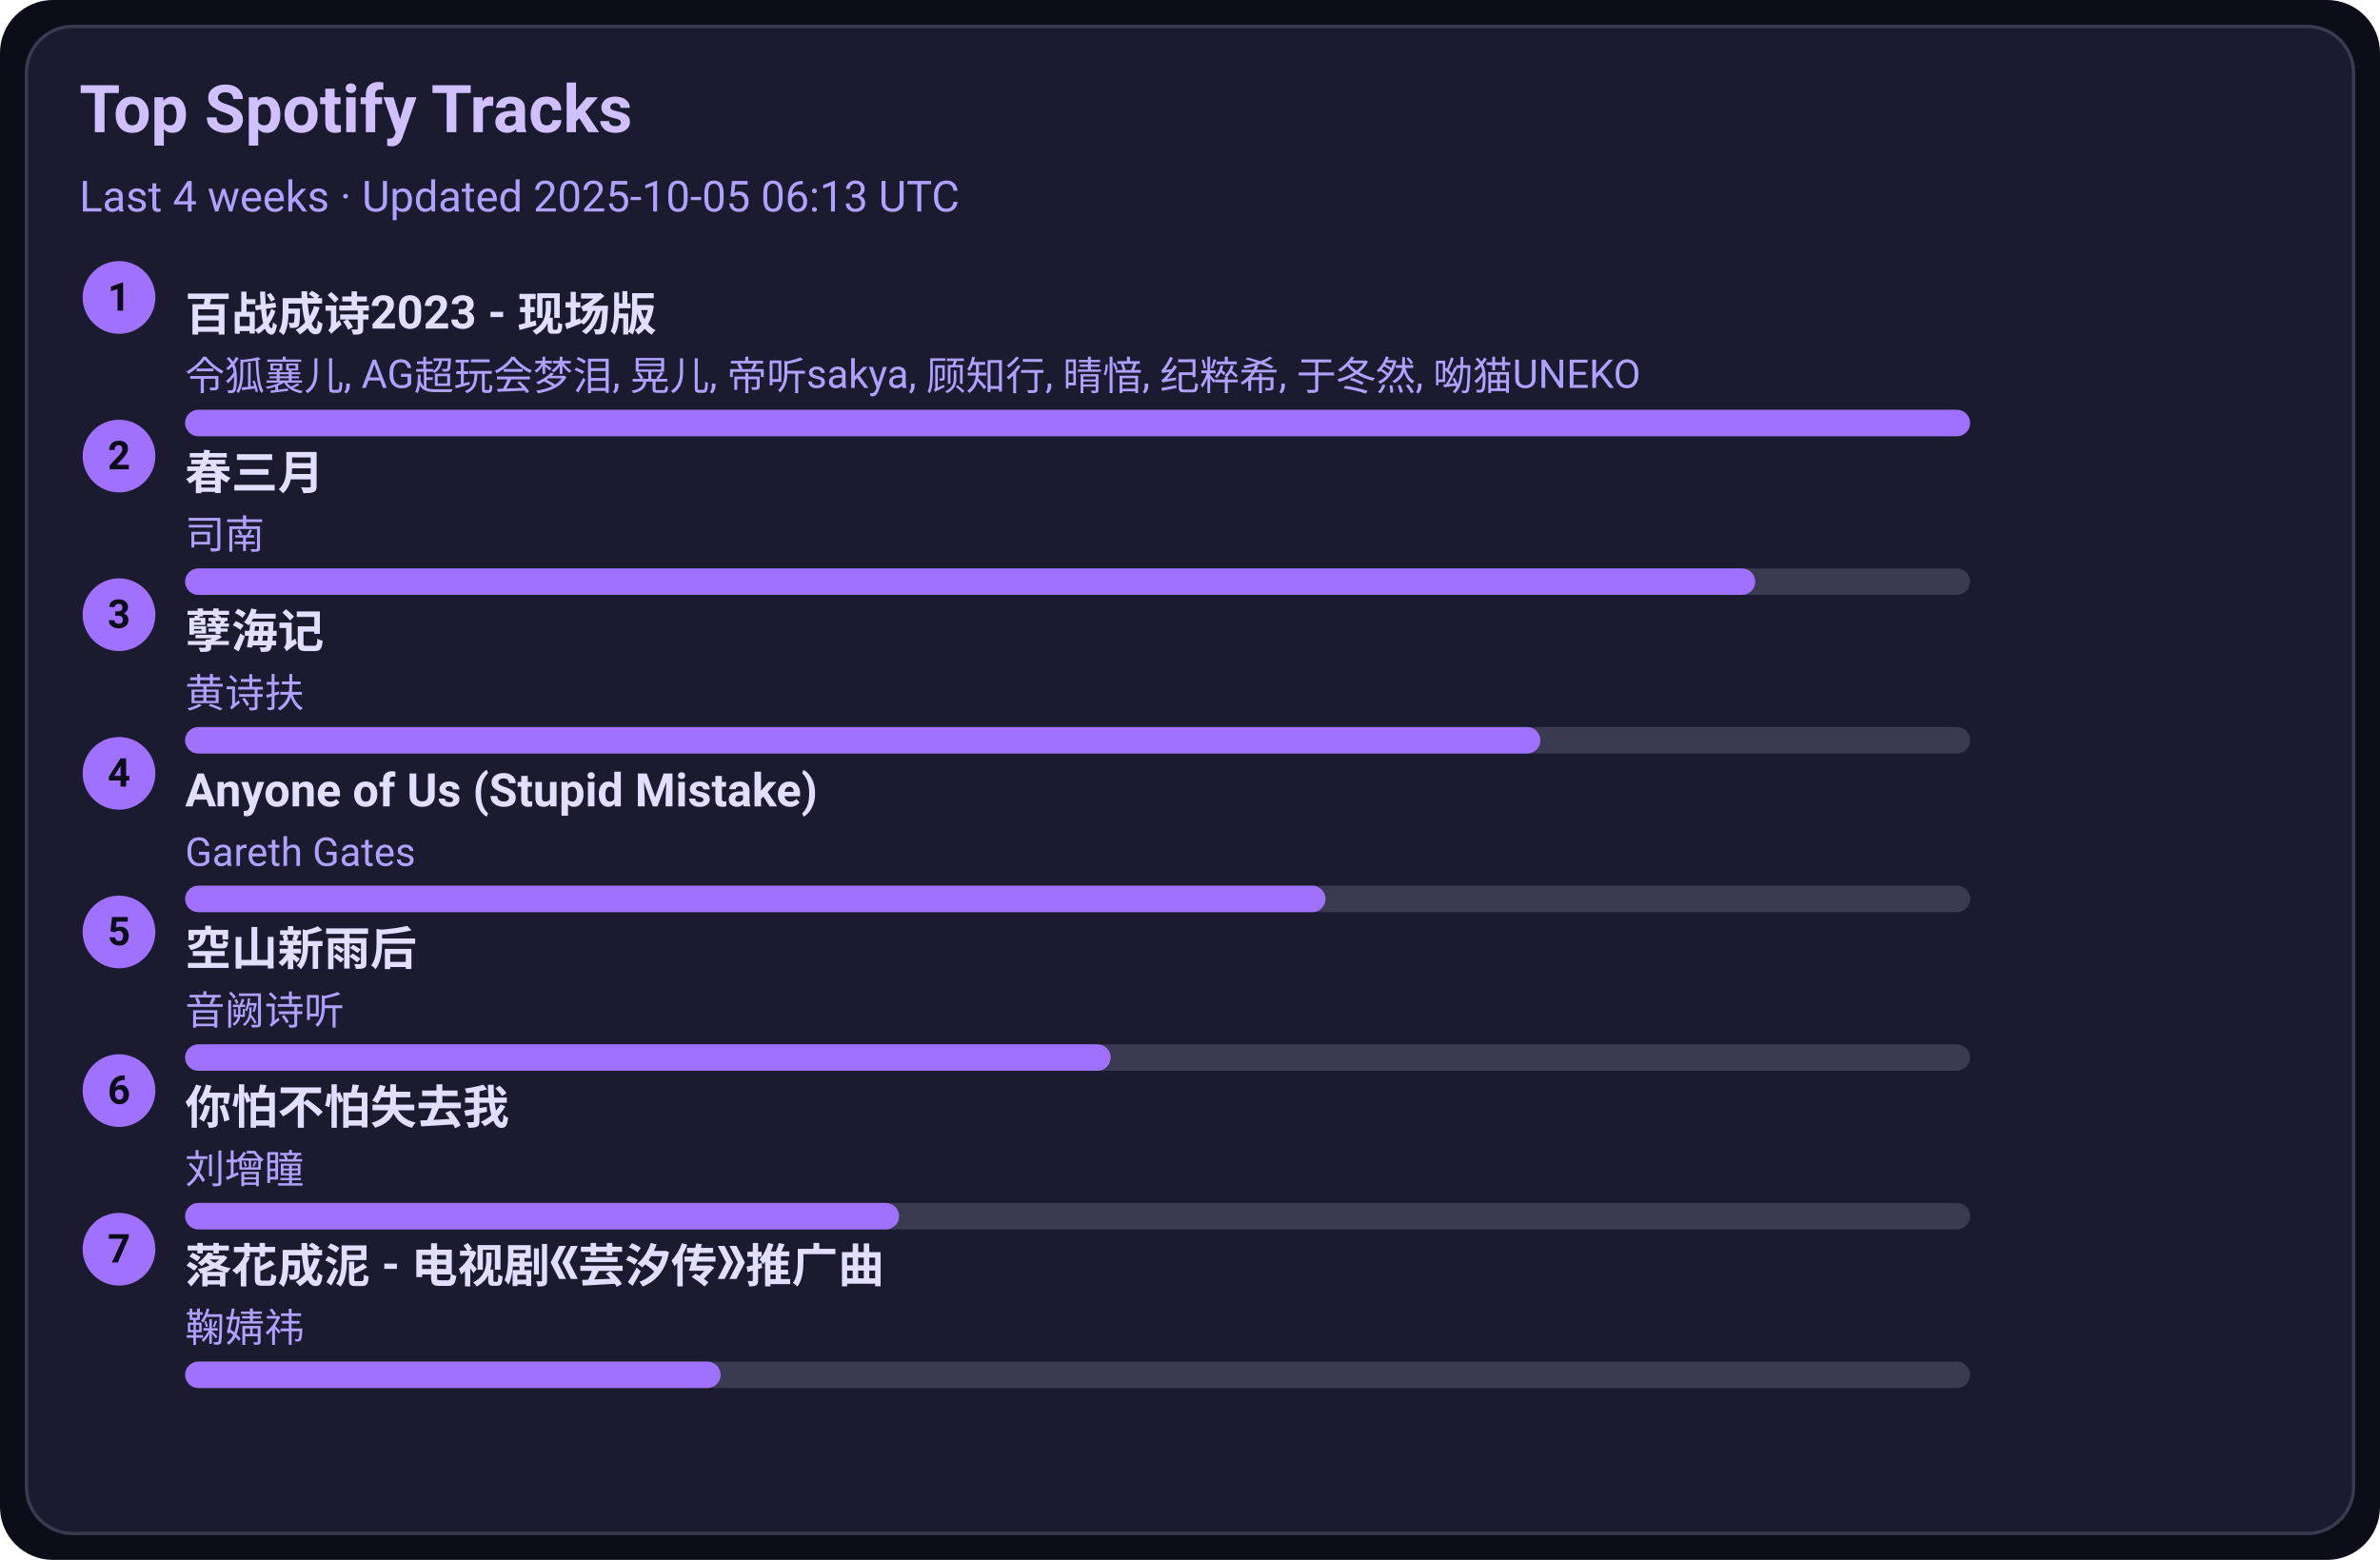
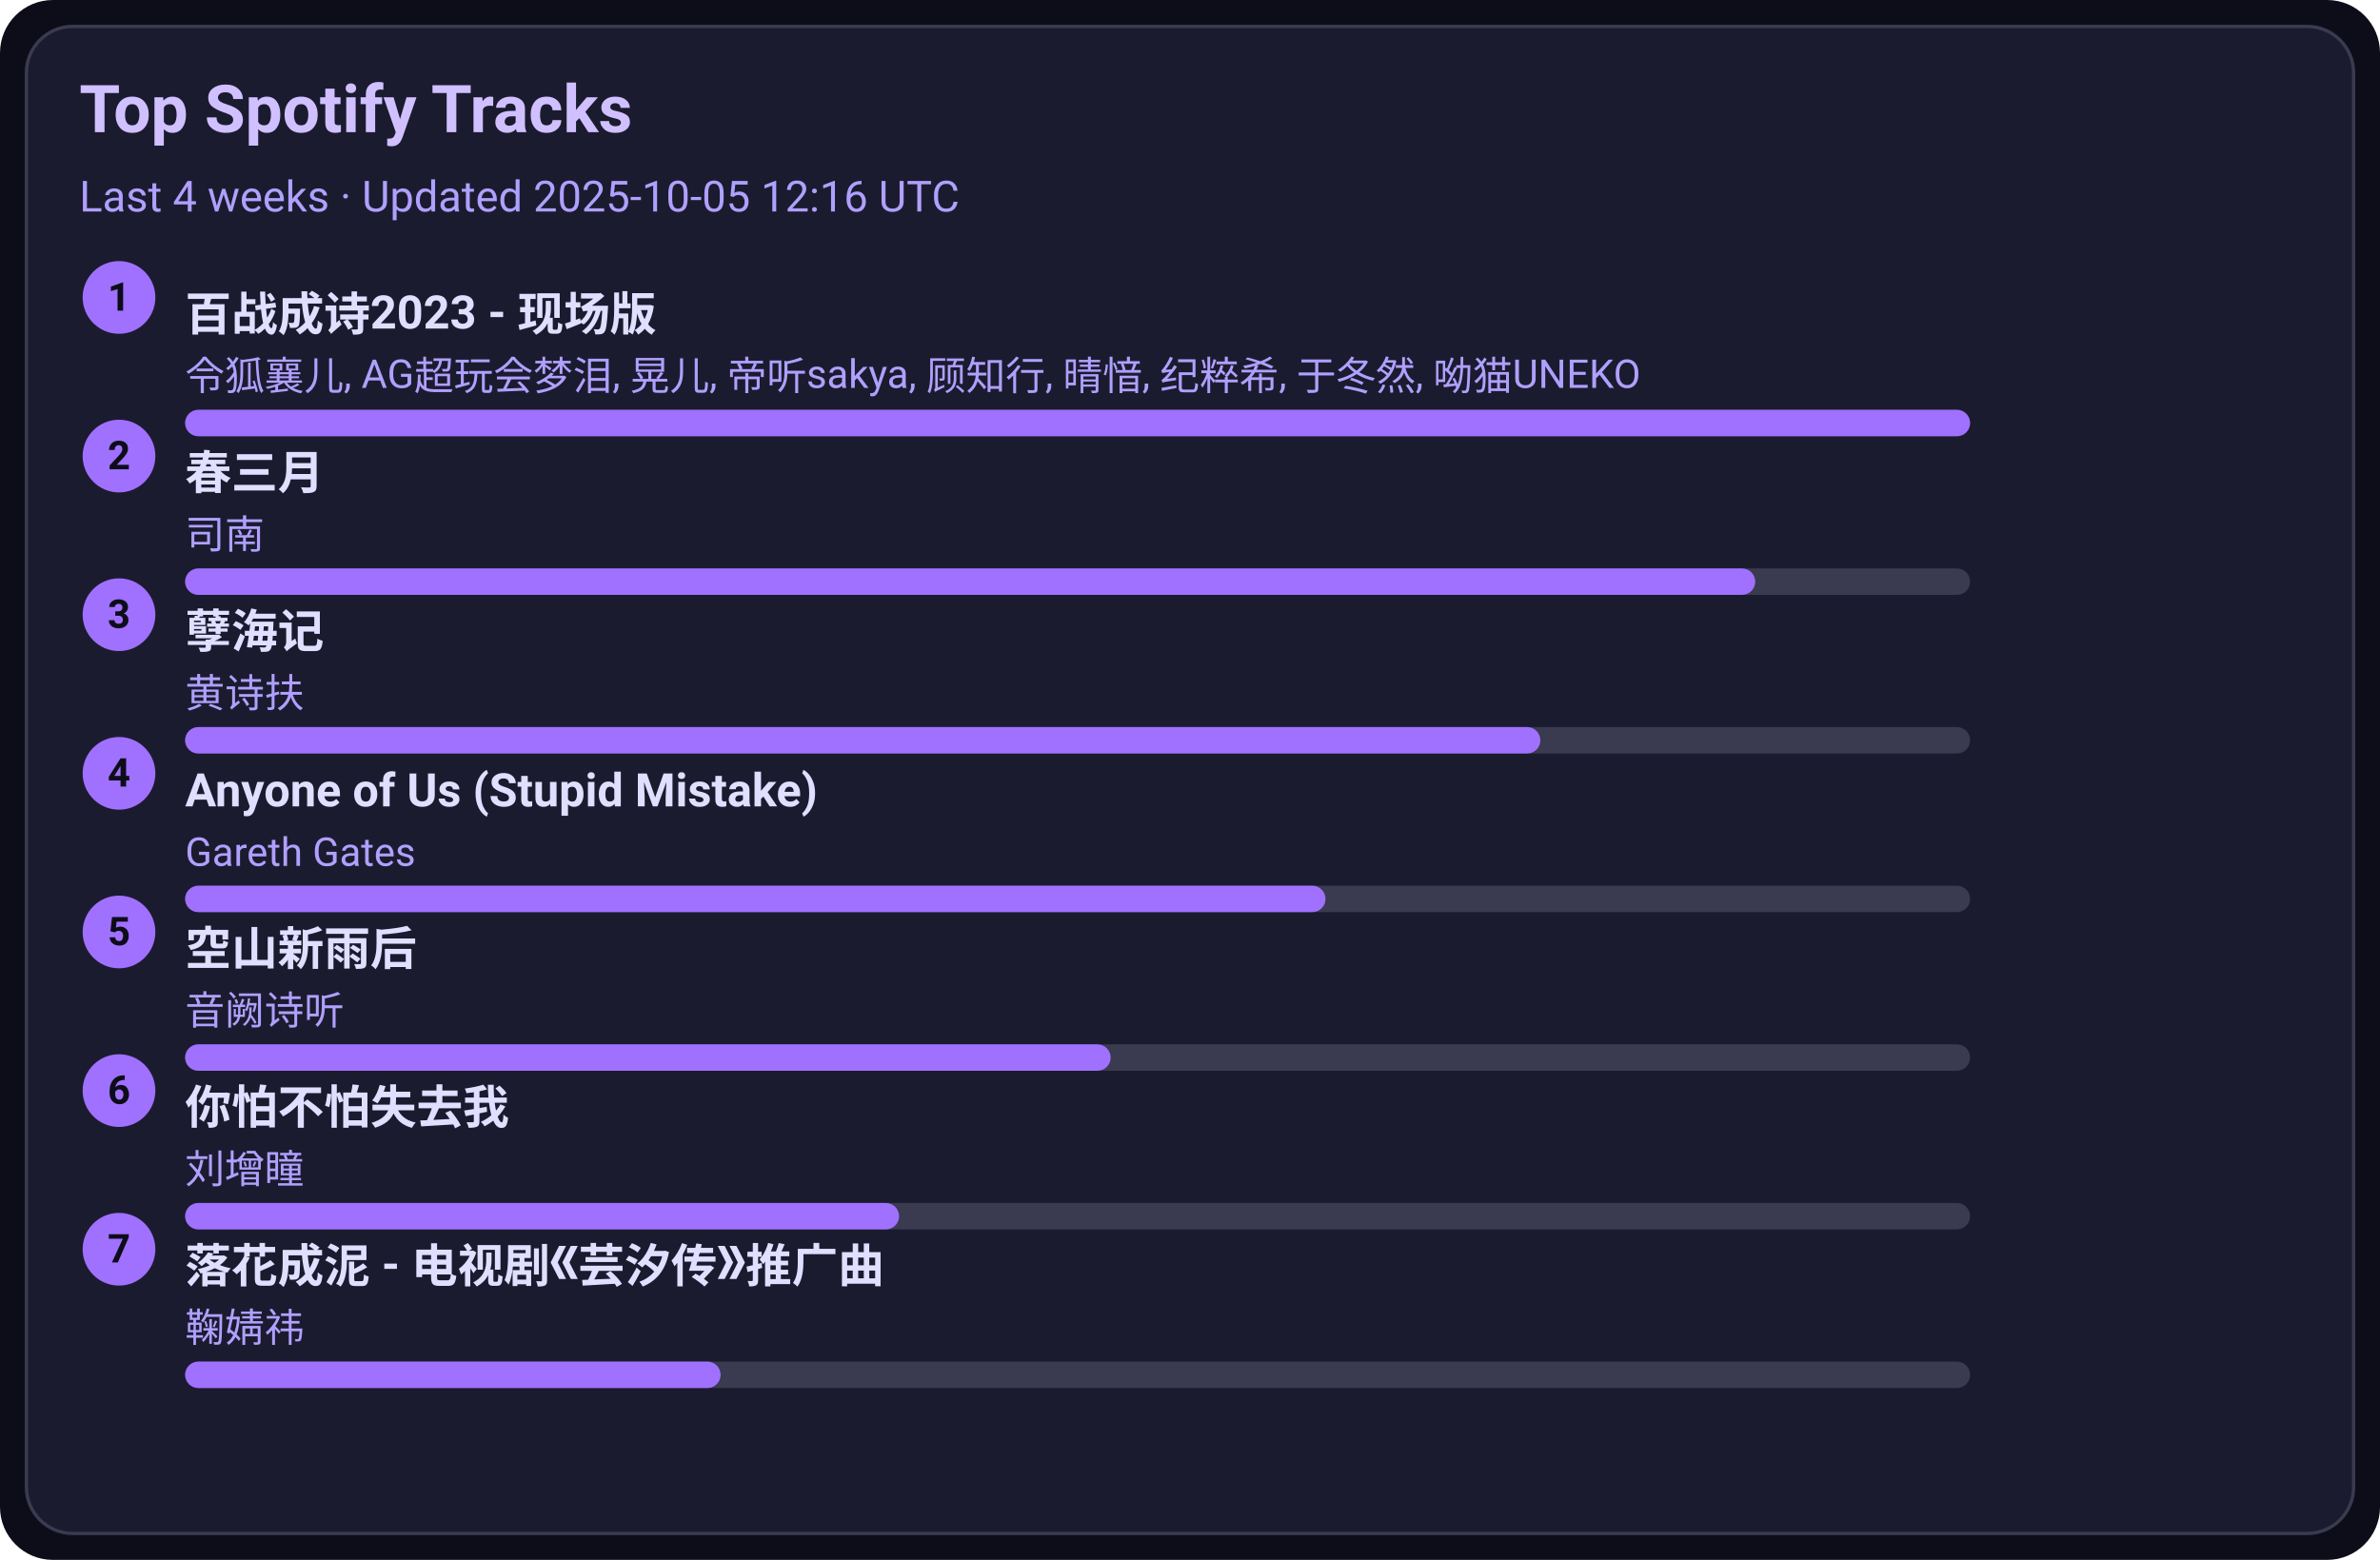
<svg xmlns="http://www.w3.org/2000/svg" width="720" height="472" viewBox="0 0 720 472">
  <style>text{font-family:-apple-system,BlinkMacSystemFont,Segoe UI,Roboto,Ubuntu,Helvetica Neue,Arial,Noto Sans,sans-serif}</style>
  <rect width="720" height="472" rx="16" fill="#0d0d1a" />
  <rect x="8" y="8" width="704" height="456" rx="14" fill="#1b1b2f" stroke="#3a3a50" />
  <text x="24" y="40" font-size="20" fill="#d0c0ff" font-weight="600">Top Spotify Tracks</text>
-   <text x="24" y="64" font-size="13" fill="#b0a0ff">Last 4 weeks · Updated 2025-10-05 06:13 UTC</text>
+   <text x="24" y="64" font-size="13" fill="#b0a0ff">Last 4 weeks · Updated 2025-10-05 12:16 UTC</text>
  <circle cx="36" cy="90" r="11" fill="#a070ff" />
  <text x="36" y="94" text-anchor="middle" font-size="12" fill="#0d0d1a" font-weight="700">1</text>
  <a href="https://open.spotify.com/track/2gttnS8fWnDwziLFt2TLEi" target="_blank" rel="noopener noreferrer">
    <text x="56" y="100" font-size="14" fill="#e0dfff" font-weight="600">百战成诗2023 - 现场版</text>
  </a>
  <text x="56" y="118" font-size="12" fill="#b0a0ff">令狐襄儿, AG超玩会梦泪, 晃儿, 帝听sakya, 顾知行, 晴愔, 纪粹希, 于冬然, 呦猫UNEKO</text>
  <rect x="56" y="124" width="540" height="8" rx="4" fill="#3a3a50" />
  <rect x="56" y="124" width="540" height="8" rx="4" fill="#a070ff" />
  <circle cx="36" cy="138" r="11" fill="#a070ff" />
  <text x="36" y="142" text-anchor="middle" font-size="12" fill="#0d0d1a" font-weight="700">2</text>
  <a href="https://open.spotify.com/track/5A9BOP4WTk2UayDlMb8w98" target="_blank" rel="noopener noreferrer">
    <text x="56" y="148" font-size="14" fill="#e0dfff" font-weight="600">春三月</text>
  </a>
  <text x="56" y="166" font-size="12" fill="#b0a0ff">司南</text>
  <rect x="56" y="172" width="540" height="8" rx="4" fill="#3a3a50" />
  <rect x="56" y="172" width="475" height="8" rx="4" fill="#a070ff" />
  <circle cx="36" cy="186" r="11" fill="#a070ff" />
  <text x="36" y="190" text-anchor="middle" font-size="12" fill="#0d0d1a" font-weight="700">3</text>
  <a href="https://open.spotify.com/track/3eIovUMhirNN6btJbpzNqD" target="_blank" rel="noopener noreferrer">
    <text x="56" y="196" font-size="14" fill="#e0dfff" font-weight="600">孽海记</text>
  </a>
  <text x="56" y="214" font-size="12" fill="#b0a0ff">黄诗扶</text>
  <rect x="56" y="220" width="540" height="8" rx="4" fill="#3a3a50" />
  <rect x="56" y="220" width="410" height="8" rx="4" fill="#a070ff" />
  <circle cx="36" cy="234" r="11" fill="#a070ff" />
  <text x="36" y="238" text-anchor="middle" font-size="12" fill="#0d0d1a" font-weight="700">4</text>
  <a href="https://open.spotify.com/track/7KZo8AI9F3Vnn3FXEYBL9f" target="_blank" rel="noopener noreferrer">
    <text x="56" y="244" font-size="14" fill="#e0dfff" font-weight="600">Anyone of Us (Stupid Mistake)</text>
  </a>
  <text x="56" y="262" font-size="12" fill="#b0a0ff">Gareth Gates</text>
  <rect x="56" y="268" width="540" height="8" rx="4" fill="#3a3a50" />
  <rect x="56" y="268" width="345" height="8" rx="4" fill="#a070ff" />
  <circle cx="36" cy="282" r="11" fill="#a070ff" />
  <text x="36" y="286" text-anchor="middle" font-size="12" fill="#0d0d1a" font-weight="700">5</text>
  <a href="https://open.spotify.com/track/7c1D58U8AIVOGlYzh5U6sk" target="_blank" rel="noopener noreferrer">
    <text x="56" y="292" font-size="14" fill="#e0dfff" font-weight="600">空山新雨后</text>
  </a>
  <text x="56" y="310" font-size="12" fill="#b0a0ff">音阙诗听</text>
  <rect x="56" y="316" width="540" height="8" rx="4" fill="#3a3a50" />
  <rect x="56" y="316" width="280" height="8" rx="4" fill="#a070ff" />
  <circle cx="36" cy="330" r="11" fill="#a070ff" />
  <text x="36" y="334" text-anchor="middle" font-size="12" fill="#0d0d1a" font-weight="700">6</text>
  <a href="https://open.spotify.com/track/0vKJhYNufamYZncaY3A8TO" target="_blank" rel="noopener noreferrer">
    <text x="56" y="340" font-size="14" fill="#e0dfff" font-weight="600">你怕不怕失去我</text>
  </a>
  <text x="56" y="358" font-size="12" fill="#b0a0ff">刘增瞳</text>
  <rect x="56" y="364" width="540" height="8" rx="4" fill="#3a3a50" />
  <rect x="56" y="364" width="216" height="8" rx="4" fill="#a070ff" />
  <circle cx="36" cy="378" r="11" fill="#a070ff" />
  <text x="36" y="382" text-anchor="middle" font-size="12" fill="#0d0d1a" font-weight="700">7</text>
  <a href="https://open.spotify.com/track/3kOZsJz3crGIWWHeoCNa0O" target="_blank" rel="noopener noreferrer">
    <text x="56" y="388" font-size="14" fill="#e0dfff" font-weight="600">落花成泥 - 电视剧《芸汐传》推广曲</text>
  </a>
  <text x="56" y="406" font-size="12" fill="#b0a0ff">鞠婧祎</text>
  <rect x="56" y="412" width="540" height="8" rx="4" fill="#3a3a50" />
  <rect x="56" y="412" width="162" height="8" rx="4" fill="#a070ff" />
</svg>
